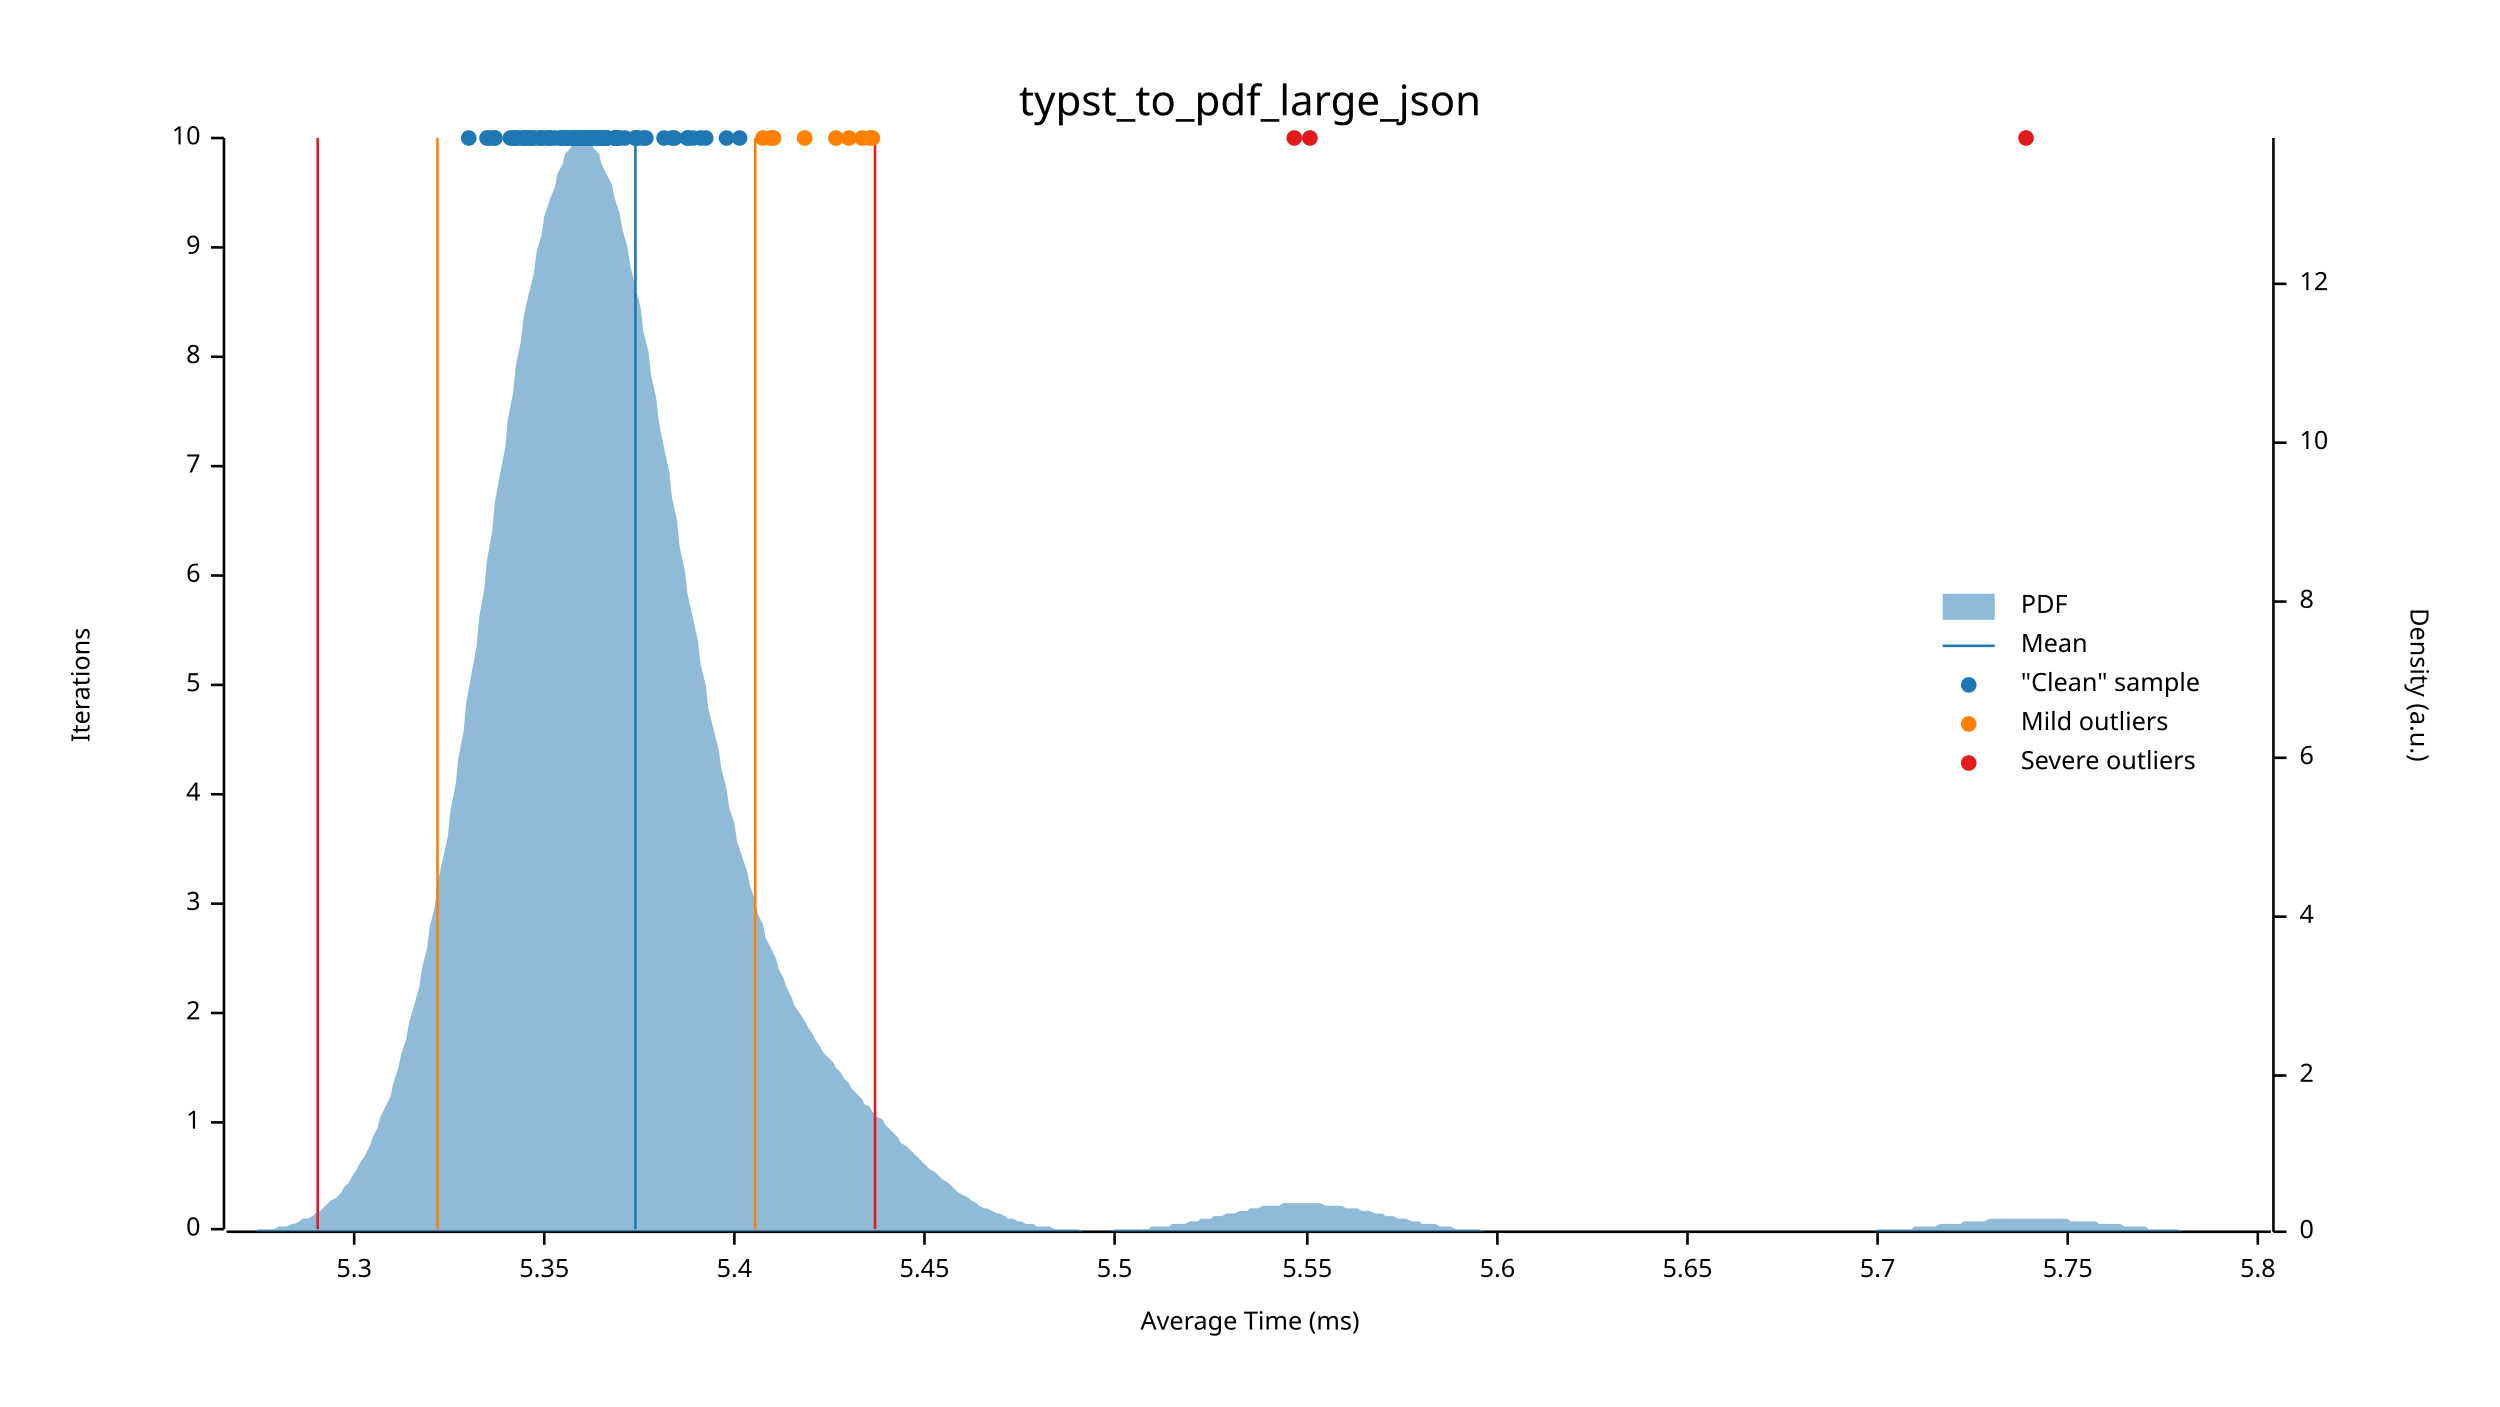
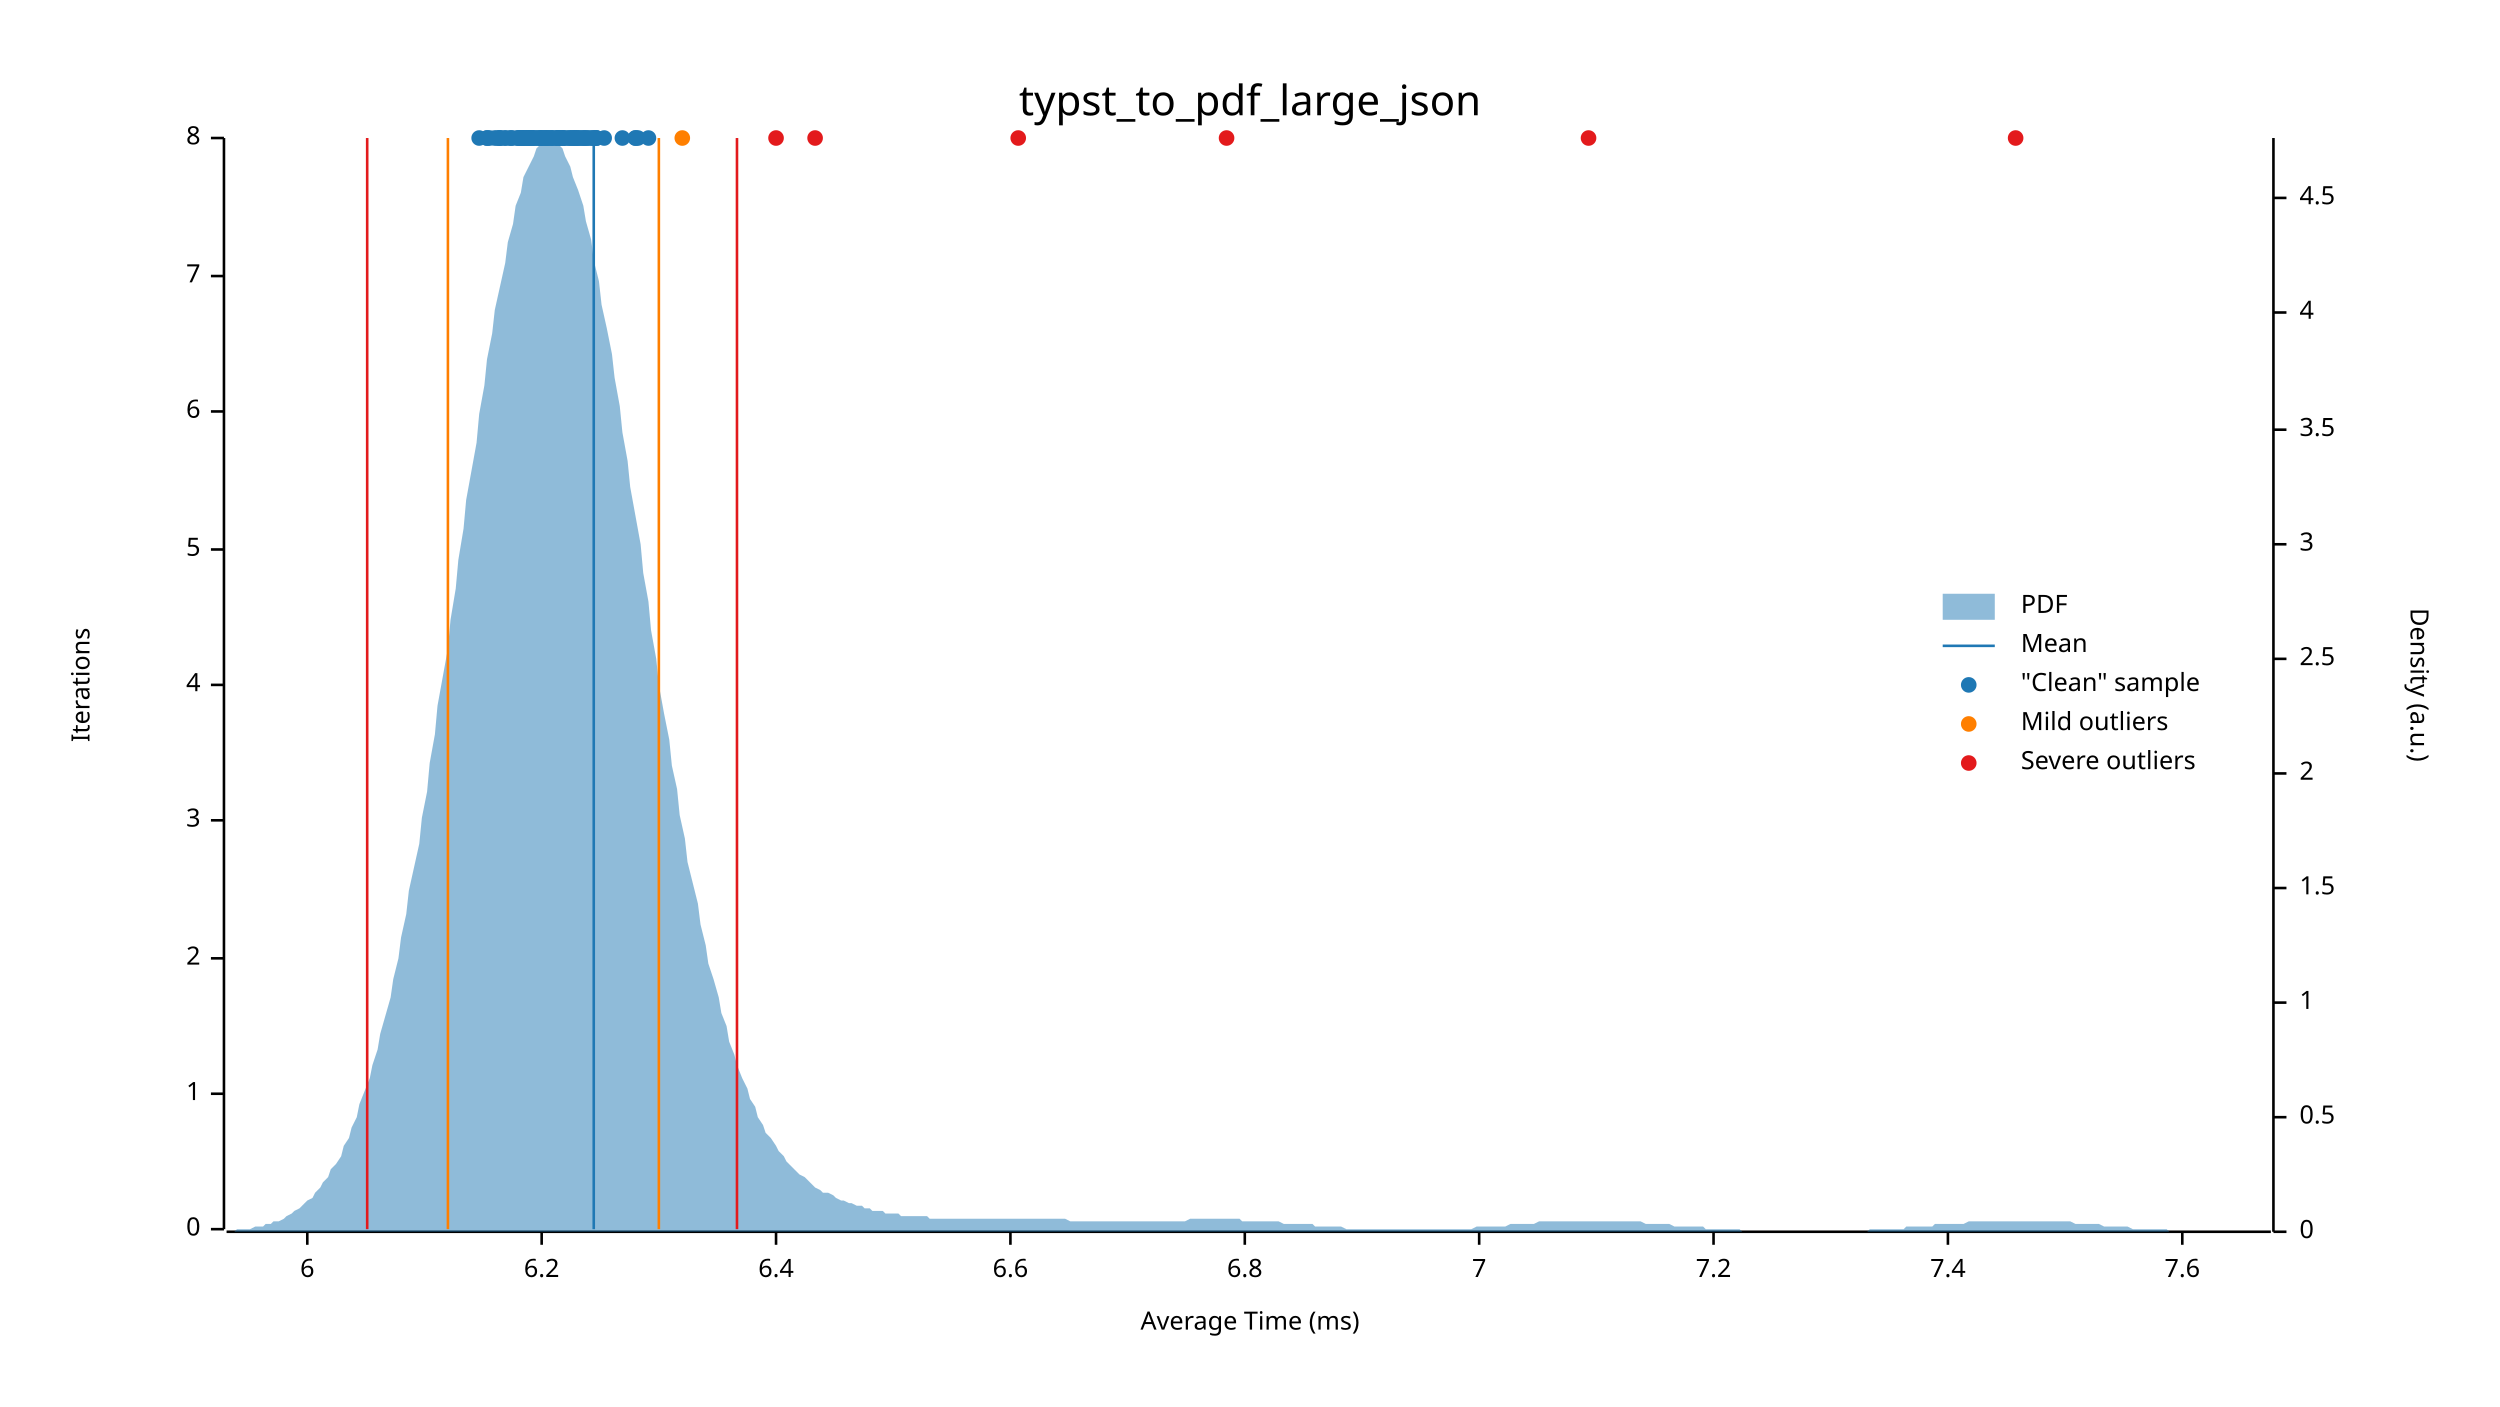
<svg xmlns="http://www.w3.org/2000/svg" width="960" height="540" viewBox="0 0 960 540">
  <text x="480" y="32" dy="0.76em" text-anchor="middle" font-family="sans-serif" font-size="16.129" opacity="1" fill="#000000">
typst_to_pdf_large_json
</text>
  <text x="27" y="263" dy="0.76em" text-anchor="middle" font-family="sans-serif" font-size="9.677" opacity="1" fill="#000000" transform="rotate(270, 27, 263)">
Iterations
</text>
  <text x="480" y="513" dy="-0.5ex" text-anchor="middle" font-family="sans-serif" font-size="9.677" opacity="1" fill="#000000">
Average Time (ms)
</text>
  <polyline fill="none" opacity="1" stroke="#000000" stroke-width="1" points="86,53 86,472 " />
  <text x="77" y="472" dy="0.5ex" text-anchor="end" font-family="sans-serif" font-size="9.677" opacity="1" fill="#000000">
0
</text>
  <polyline fill="none" opacity="1" stroke="#000000" stroke-width="1" points="81,472 86,472 " />
-   <text x="77" y="431" dy="0.5ex" text-anchor="end" font-family="sans-serif" font-size="9.677" opacity="1" fill="#000000">
+   <text x="77" y="420" dy="0.5ex" text-anchor="end" font-family="sans-serif" font-size="9.677" opacity="1" fill="#000000">
1
</text>
-   <polyline fill="none" opacity="1" stroke="#000000" stroke-width="1" points="81,431 86,431 " />
-   <text x="77" y="389" dy="0.5ex" text-anchor="end" font-family="sans-serif" font-size="9.677" opacity="1" fill="#000000">
+   <polyline fill="none" opacity="1" stroke="#000000" stroke-width="1" points="81,420 86,420 " />
+   <text x="77" y="368" dy="0.5ex" text-anchor="end" font-family="sans-serif" font-size="9.677" opacity="1" fill="#000000">
2
</text>
-   <polyline fill="none" opacity="1" stroke="#000000" stroke-width="1" points="81,389 86,389 " />
-   <text x="77" y="347" dy="0.5ex" text-anchor="end" font-family="sans-serif" font-size="9.677" opacity="1" fill="#000000">
+   <polyline fill="none" opacity="1" stroke="#000000" stroke-width="1" points="81,368 86,368 " />
+   <text x="77" y="315" dy="0.5ex" text-anchor="end" font-family="sans-serif" font-size="9.677" opacity="1" fill="#000000">
3
</text>
-   <polyline fill="none" opacity="1" stroke="#000000" stroke-width="1" points="81,347 86,347 " />
-   <text x="77" y="305" dy="0.5ex" text-anchor="end" font-family="sans-serif" font-size="9.677" opacity="1" fill="#000000">
+   <polyline fill="none" opacity="1" stroke="#000000" stroke-width="1" points="81,315 86,315 " />
+   <text x="77" y="263" dy="0.5ex" text-anchor="end" font-family="sans-serif" font-size="9.677" opacity="1" fill="#000000">
4
</text>
-   <polyline fill="none" opacity="1" stroke="#000000" stroke-width="1" points="81,305 86,305 " />
-   <text x="77" y="263" dy="0.5ex" text-anchor="end" font-family="sans-serif" font-size="9.677" opacity="1" fill="#000000">
+   <polyline fill="none" opacity="1" stroke="#000000" stroke-width="1" points="81,263 86,263 " />
+   <text x="77" y="211" dy="0.5ex" text-anchor="end" font-family="sans-serif" font-size="9.677" opacity="1" fill="#000000">
5
</text>
-   <polyline fill="none" opacity="1" stroke="#000000" stroke-width="1" points="81,263 86,263 " />
-   <text x="77" y="221" dy="0.5ex" text-anchor="end" font-family="sans-serif" font-size="9.677" opacity="1" fill="#000000">
+   <polyline fill="none" opacity="1" stroke="#000000" stroke-width="1" points="81,211 86,211 " />
+   <text x="77" y="158" dy="0.5ex" text-anchor="end" font-family="sans-serif" font-size="9.677" opacity="1" fill="#000000">
6
</text>
-   <polyline fill="none" opacity="1" stroke="#000000" stroke-width="1" points="81,221 86,221 " />
-   <text x="77" y="179" dy="0.5ex" text-anchor="end" font-family="sans-serif" font-size="9.677" opacity="1" fill="#000000">
+   <polyline fill="none" opacity="1" stroke="#000000" stroke-width="1" points="81,158 86,158 " />
+   <text x="77" y="106" dy="0.5ex" text-anchor="end" font-family="sans-serif" font-size="9.677" opacity="1" fill="#000000">
7
</text>
-   <polyline fill="none" opacity="1" stroke="#000000" stroke-width="1" points="81,179 86,179 " />
-   <text x="77" y="137" dy="0.5ex" text-anchor="end" font-family="sans-serif" font-size="9.677" opacity="1" fill="#000000">
+   <polyline fill="none" opacity="1" stroke="#000000" stroke-width="1" points="81,106 86,106 " />
+   <text x="77" y="53" dy="0.5ex" text-anchor="end" font-family="sans-serif" font-size="9.677" opacity="1" fill="#000000">
8
- </text>
-   <polyline fill="none" opacity="1" stroke="#000000" stroke-width="1" points="81,137 86,137 " />
-   <text x="77" y="95" dy="0.5ex" text-anchor="end" font-family="sans-serif" font-size="9.677" opacity="1" fill="#000000">
- 9
- </text>
-   <polyline fill="none" opacity="1" stroke="#000000" stroke-width="1" points="81,95 86,95 " />
-   <text x="77" y="53" dy="0.5ex" text-anchor="end" font-family="sans-serif" font-size="9.677" opacity="1" fill="#000000">
- 10
</text>
  <polyline fill="none" opacity="1" stroke="#000000" stroke-width="1" points="81,53 86,53 " />
  <polyline fill="none" opacity="1" stroke="#000000" stroke-width="1" points="87,473 872,473 " />
-   <text x="136" y="483" dy="0.76em" text-anchor="middle" font-family="sans-serif" font-size="9.677" opacity="1" fill="#000000">
- 5.3
- </text>
-   <polyline fill="none" opacity="1" stroke="#000000" stroke-width="1" points="136,473 136,478 " />
-   <text x="209" y="483" dy="0.76em" text-anchor="middle" font-family="sans-serif" font-size="9.677" opacity="1" fill="#000000">
- 5.35
- </text>
-   <polyline fill="none" opacity="1" stroke="#000000" stroke-width="1" points="209,473 209,478 " />
-   <text x="282" y="483" dy="0.76em" text-anchor="middle" font-family="sans-serif" font-size="9.677" opacity="1" fill="#000000">
- 5.4
- </text>
-   <polyline fill="none" opacity="1" stroke="#000000" stroke-width="1" points="282,473 282,478 " />
-   <text x="355" y="483" dy="0.76em" text-anchor="middle" font-family="sans-serif" font-size="9.677" opacity="1" fill="#000000">
- 5.45
- </text>
-   <polyline fill="none" opacity="1" stroke="#000000" stroke-width="1" points="355,473 355,478 " />
-   <text x="428" y="483" dy="0.76em" text-anchor="middle" font-family="sans-serif" font-size="9.677" opacity="1" fill="#000000">
- 5.5
- </text>
-   <polyline fill="none" opacity="1" stroke="#000000" stroke-width="1" points="428,473 428,478 " />
-   <text x="502" y="483" dy="0.76em" text-anchor="middle" font-family="sans-serif" font-size="9.677" opacity="1" fill="#000000">
- 5.55
- </text>
-   <polyline fill="none" opacity="1" stroke="#000000" stroke-width="1" points="502,473 502,478 " />
-   <text x="575" y="483" dy="0.76em" text-anchor="middle" font-family="sans-serif" font-size="9.677" opacity="1" fill="#000000">
- 5.6
- </text>
-   <polyline fill="none" opacity="1" stroke="#000000" stroke-width="1" points="575,473 575,478 " />
-   <text x="648" y="483" dy="0.76em" text-anchor="middle" font-family="sans-serif" font-size="9.677" opacity="1" fill="#000000">
- 5.65
- </text>
-   <polyline fill="none" opacity="1" stroke="#000000" stroke-width="1" points="648,473 648,478 " />
-   <text x="721" y="483" dy="0.76em" text-anchor="middle" font-family="sans-serif" font-size="9.677" opacity="1" fill="#000000">
- 5.7
- </text>
-   <polyline fill="none" opacity="1" stroke="#000000" stroke-width="1" points="721,473 721,478 " />
-   <text x="794" y="483" dy="0.76em" text-anchor="middle" font-family="sans-serif" font-size="9.677" opacity="1" fill="#000000">
- 5.75
- </text>
-   <polyline fill="none" opacity="1" stroke="#000000" stroke-width="1" points="794,473 794,478 " />
-   <text x="867" y="483" dy="0.76em" text-anchor="middle" font-family="sans-serif" font-size="9.677" opacity="1" fill="#000000">
- 5.8
- </text>
-   <polyline fill="none" opacity="1" stroke="#000000" stroke-width="1" points="867,473 867,478 " />
+   <text x="118" y="483" dy="0.76em" text-anchor="middle" font-family="sans-serif" font-size="9.677" opacity="1" fill="#000000">
+ 6
+ </text>
+   <polyline fill="none" opacity="1" stroke="#000000" stroke-width="1" points="118,473 118,478 " />
+   <text x="208" y="483" dy="0.76em" text-anchor="middle" font-family="sans-serif" font-size="9.677" opacity="1" fill="#000000">
+ 6.2
+ </text>
+   <polyline fill="none" opacity="1" stroke="#000000" stroke-width="1" points="208,473 208,478 " />
+   <text x="298" y="483" dy="0.76em" text-anchor="middle" font-family="sans-serif" font-size="9.677" opacity="1" fill="#000000">
+ 6.4
+ </text>
+   <polyline fill="none" opacity="1" stroke="#000000" stroke-width="1" points="298,473 298,478 " />
+   <text x="388" y="483" dy="0.76em" text-anchor="middle" font-family="sans-serif" font-size="9.677" opacity="1" fill="#000000">
+ 6.6
+ </text>
+   <polyline fill="none" opacity="1" stroke="#000000" stroke-width="1" points="388,473 388,478 " />
+   <text x="478" y="483" dy="0.76em" text-anchor="middle" font-family="sans-serif" font-size="9.677" opacity="1" fill="#000000">
+ 6.8
+ </text>
+   <polyline fill="none" opacity="1" stroke="#000000" stroke-width="1" points="478,473 478,478 " />
+   <text x="568" y="483" dy="0.76em" text-anchor="middle" font-family="sans-serif" font-size="9.677" opacity="1" fill="#000000">
+ 7
+ </text>
+   <polyline fill="none" opacity="1" stroke="#000000" stroke-width="1" points="568,473 568,478 " />
+   <text x="658" y="483" dy="0.76em" text-anchor="middle" font-family="sans-serif" font-size="9.677" opacity="1" fill="#000000">
+ 7.2
+ </text>
+   <polyline fill="none" opacity="1" stroke="#000000" stroke-width="1" points="658,473 658,478 " />
+   <text x="748" y="483" dy="0.76em" text-anchor="middle" font-family="sans-serif" font-size="9.677" opacity="1" fill="#000000">
+ 7.4
+ </text>
+   <polyline fill="none" opacity="1" stroke="#000000" stroke-width="1" points="748,473 748,478 " />
+   <text x="838" y="483" dy="0.76em" text-anchor="middle" font-family="sans-serif" font-size="9.677" opacity="1" fill="#000000">
+ 7.6
+ </text>
+   <polyline fill="none" opacity="1" stroke="#000000" stroke-width="1" points="838,473 838,478 " />
  <text x="933" y="263" dy="0.76em" text-anchor="middle" font-family="sans-serif" font-size="9.677" opacity="1" fill="#000000" transform="rotate(90, 933, 263)">
Density (a.u.)
</text>
  <polyline fill="none" opacity="1" stroke="#000000" stroke-width="1" points="873,53 873,473 " />
  <text x="883" y="473" dy="0.5ex" text-anchor="start" font-family="sans-serif" font-size="9.677" opacity="1" fill="#000000">
0
</text>
  <polyline fill="none" opacity="1" stroke="#000000" stroke-width="1" points="873,473 878,473 " />
-   <text x="883" y="413" dy="0.5ex" text-anchor="start" font-family="sans-serif" font-size="9.677" opacity="1" fill="#000000">
+   <text x="883" y="429" dy="0.5ex" text-anchor="start" font-family="sans-serif" font-size="9.677" opacity="1" fill="#000000">
+ 0.5
+ </text>
+   <polyline fill="none" opacity="1" stroke="#000000" stroke-width="1" points="873,429 878,429 " />
+   <text x="883" y="385" dy="0.5ex" text-anchor="start" font-family="sans-serif" font-size="9.677" opacity="1" fill="#000000">
+ 1
+ </text>
+   <polyline fill="none" opacity="1" stroke="#000000" stroke-width="1" points="873,385 878,385 " />
+   <text x="883" y="341" dy="0.5ex" text-anchor="start" font-family="sans-serif" font-size="9.677" opacity="1" fill="#000000">
+ 1.5
+ </text>
+   <polyline fill="none" opacity="1" stroke="#000000" stroke-width="1" points="873,341 878,341 " />
+   <text x="883" y="297" dy="0.5ex" text-anchor="start" font-family="sans-serif" font-size="9.677" opacity="1" fill="#000000">
2
</text>
-   <polyline fill="none" opacity="1" stroke="#000000" stroke-width="1" points="873,413 878,413 " />
-   <text x="883" y="352" dy="0.5ex" text-anchor="start" font-family="sans-serif" font-size="9.677" opacity="1" fill="#000000">
+   <polyline fill="none" opacity="1" stroke="#000000" stroke-width="1" points="873,297 878,297 " />
+   <text x="883" y="253" dy="0.5ex" text-anchor="start" font-family="sans-serif" font-size="9.677" opacity="1" fill="#000000">
+ 2.5
+ </text>
+   <polyline fill="none" opacity="1" stroke="#000000" stroke-width="1" points="873,253 878,253 " />
+   <text x="883" y="209" dy="0.5ex" text-anchor="start" font-family="sans-serif" font-size="9.677" opacity="1" fill="#000000">
+ 3
+ </text>
+   <polyline fill="none" opacity="1" stroke="#000000" stroke-width="1" points="873,209 878,209 " />
+   <text x="883" y="165" dy="0.5ex" text-anchor="start" font-family="sans-serif" font-size="9.677" opacity="1" fill="#000000">
+ 3.5
+ </text>
+   <polyline fill="none" opacity="1" stroke="#000000" stroke-width="1" points="873,165 878,165 " />
+   <text x="883" y="120" dy="0.5ex" text-anchor="start" font-family="sans-serif" font-size="9.677" opacity="1" fill="#000000">
4
</text>
-   <polyline fill="none" opacity="1" stroke="#000000" stroke-width="1" points="873,352 878,352 " />
-   <text x="883" y="291" dy="0.5ex" text-anchor="start" font-family="sans-serif" font-size="9.677" opacity="1" fill="#000000">
- 6
- </text>
-   <polyline fill="none" opacity="1" stroke="#000000" stroke-width="1" points="873,291 878,291 " />
-   <text x="883" y="231" dy="0.5ex" text-anchor="start" font-family="sans-serif" font-size="9.677" opacity="1" fill="#000000">
- 8
- </text>
-   <polyline fill="none" opacity="1" stroke="#000000" stroke-width="1" points="873,231 878,231 " />
-   <text x="883" y="170" dy="0.5ex" text-anchor="start" font-family="sans-serif" font-size="9.677" opacity="1" fill="#000000">
- 10
- </text>
-   <polyline fill="none" opacity="1" stroke="#000000" stroke-width="1" points="873,170 878,170 " />
-   <text x="883" y="109" dy="0.5ex" text-anchor="start" font-family="sans-serif" font-size="9.677" opacity="1" fill="#000000">
- 12
- </text>
-   <polyline fill="none" opacity="1" stroke="#000000" stroke-width="1" points="873,109 878,109 " />
-   <polygon opacity="0.5" fill="#1F78B4" points="87,473 88,473 90,473 91,473 93,473 94,473 96,473 98,473 99,472 101,472 102,472 104,472 105,472 107,471 109,471 110,471 112,470 113,470 115,469 116,468 118,468 120,467 121,466 123,465 124,464 126,462 127,461 129,460 131,458 132,456 134,454 135,452 137,449 138,447 140,444 142,440 143,437 145,433 146,429 148,425 150,421 151,416 153,410 154,405 156,399 157,393 159,386 161,379 162,372 164,364 165,356 167,348 168,339 170,330 172,321 173,311 175,301 176,291 178,281 179,270 181,259 183,248 184,237 186,226 187,215 189,204 190,193 192,182 194,172 195,161 197,151 198,141 200,131 201,122 203,113 205,105 206,97 208,90 209,83 211,77 213,72 214,67 216,63 217,59 219,57 220,55 222,54 224,53 225,54 227,55 228,57 230,59 231,63 233,67 235,71 236,76 238,82 239,88 241,95 242,102 244,110 246,118 247,127 249,135 250,144 252,153 253,162 255,172 257,181 258,191 260,200 261,210 263,219 264,228 266,237 268,246 269,255 271,263 272,272 274,280 276,288 277,295 279,303 280,310 282,316 283,323 285,329 287,335 288,340 290,346 291,351 293,355 294,360 296,364 298,368 299,372 301,376 302,379 304,383 305,386 307,389 309,392 310,394 312,397 313,399 315,402 316,404 318,406 320,408 321,410 323,412 324,414 326,416 327,418 329,420 331,422 332,424 334,425 335,427 337,429 339,430 340,432 342,434 343,435 345,437 346,439 348,440 350,442 351,443 353,445 354,446 356,448 357,449 359,450 361,452 362,453 364,454 365,455 367,457 368,458 370,459 372,460 373,461 375,462 376,463 378,464 379,464 381,465 383,466 384,466 386,467 387,468 389,468 391,469 392,469 394,470 395,470 397,470 398,471 400,471 402,471 403,471 405,472 406,472 408,472 409,472 411,472 413,472 414,472 416,473 417,473 419,473 420,473 422,473 424,473 425,473 427,473 428,472 430,472 431,472 433,472 435,472 436,472 438,472 439,472 441,472 442,471 444,471 446,471 447,471 449,471 450,470 452,470 454,470 455,470 457,469 458,469 460,469 461,468 463,468 465,468 466,467 468,467 469,467 471,466 472,466 474,466 476,465 477,465 479,465 480,464 482,464 483,464 485,463 487,463 488,463 490,463 491,463 493,462 494,462 496,462 498,462 499,462 501,462 502,462 504,462 505,462 507,462 509,463 510,463 512,463 513,463 515,463 517,464 518,464 520,464 521,464 523,465 524,465 526,465 528,466 529,466 531,466 532,467 534,467 535,467 537,468 539,468 540,468 542,469 543,469 545,469 546,470 548,470 550,470 551,470 553,471 554,471 556,471 557,471 559,472 561,472 562,472 564,472 565,472 567,472 568,472 570,473 572,473 573,473 575,473 576,473 578,473 580,473 581,473 583,473 584,473 586,473 587,473 589,473 591,473 592,473 594,473 595,473 597,473 598,473 600,473 602,473 603,473 605,473 606,473 608,473 609,473 611,473 613,473 614,473 616,473 617,473 619,473 620,473 622,473 624,473 625,473 627,473 628,473 630,473 632,473 633,473 635,473 636,473 638,473 639,473 641,473 643,473 644,473 646,473 647,473 649,473 650,473 652,473 654,473 655,473 657,473 658,473 660,473 661,473 663,473 665,473 666,473 668,473 669,473 671,473 672,473 674,473 676,473 677,473 679,473 680,473 682,473 683,473 685,473 687,473 688,473 690,473 691,473 693,473 695,473 696,473 698,473 699,473 701,473 702,473 704,473 706,473 707,473 709,473 710,473 712,473 713,473 715,473 717,473 718,473 720,473 721,472 723,472 724,472 726,472 728,472 729,472 731,472 732,472 734,472 735,471 737,471 739,471 740,471 742,471 743,471 745,470 746,470 748,470 750,470 751,470 753,470 754,469 756,469 758,469 759,469 761,469 762,469 764,468 765,468 767,468 769,468 770,468 772,468 773,468 775,468 776,468 778,468 780,468 781,468 783,468 784,468 786,468 787,468 789,468 791,468 792,468 794,468 795,469 797,469 798,469 800,469 802,469 803,469 805,469 806,470 808,470 809,470 811,470 813,470 814,470 816,471 817,471 819,471 821,471 822,471 824,471 825,472 827,472 828,472 830,472 832,472 833,472 835,472 836,472 838,473 839,473 841,473 843,473 844,473 846,473 847,473 849,473 850,473 852,473 854,473 855,473 857,473 858,473 860,473 861,473 863,473 865,473 866,473 868,473 869,473 871,473 873,473 873,473 87,473 " />
-   <polyline fill="none" opacity="1" stroke="#1F78B4" stroke-width="1" points="244,472 244,53 " />
-   <polyline fill="none" opacity="1" stroke="#FF7F00" stroke-width="1" points="168,472 168,53 " />
-   <polyline fill="none" opacity="1" stroke="#FF7F00" stroke-width="1" points="290,472 290,53 " />
-   <polyline fill="none" opacity="1" stroke="#E31A1C" stroke-width="1" points="122,472 122,53 " />
-   <polyline fill="none" opacity="1" stroke="#E31A1C" stroke-width="1" points="336,472 336,53 " />
-   <circle cx="213" cy="53" r="3" opacity="1" fill="#1F78B4" stroke="none" stroke-width="1" />
+   <polyline fill="none" opacity="1" stroke="#000000" stroke-width="1" points="873,120 878,120 " />
+   <text x="883" y="76" dy="0.5ex" text-anchor="start" font-family="sans-serif" font-size="9.677" opacity="1" fill="#000000">
+ 4.5
+ </text>
+   <polyline fill="none" opacity="1" stroke="#000000" stroke-width="1" points="873,76 878,76 " />
+   <polygon opacity="0.5" fill="#1F78B4" points="87,473 88,473 90,473 91,472 93,472 94,472 96,472 98,471 99,471 101,471 102,470 104,470 105,469 107,469 109,468 110,467 112,466 113,465 115,464 116,463 118,461 120,460 121,458 123,456 124,454 126,452 127,449 129,447 131,444 132,440 134,437 135,433 137,429 138,424 140,419 142,414 143,409 145,403 146,397 148,390 150,383 151,376 153,368 154,360 156,351 157,342 159,333 161,324 162,314 164,304 165,293 167,282 168,271 170,260 172,249 173,238 175,226 176,215 178,203 179,192 181,181 183,170 184,159 186,148 187,138 189,128 190,119 192,110 194,101 195,93 197,86 198,79 200,74 201,68 203,64 205,60 206,57 208,55 209,54 211,53 213,54 214,55 216,57 217,60 219,64 220,68 222,73 224,79 225,85 227,92 228,100 230,108 231,117 233,126 235,136 236,145 238,156 239,166 241,177 242,187 244,198 246,209 247,220 249,231 250,242 252,253 253,263 255,274 257,284 258,294 260,303 261,313 263,322 264,331 266,339 268,347 269,355 271,363 272,370 274,376 276,383 277,389 279,394 280,400 282,405 283,409 285,414 287,418 288,422 290,425 291,429 293,432 294,435 296,437 298,440 299,442 301,444 302,446 304,448 305,449 307,451 309,452 310,453 312,455 313,456 315,457 316,458 318,458 320,459 321,460 323,461 324,461 326,462 327,462 329,463 331,463 332,464 334,464 335,465 337,465 339,465 340,466 342,466 343,466 345,466 346,467 348,467 350,467 351,467 353,467 354,467 356,467 357,468 359,468 361,468 362,468 364,468 365,468 367,468 368,468 370,468 372,468 373,468 375,468 376,468 378,468 379,468 381,468 383,468 384,468 386,468 387,468 389,468 391,468 392,468 394,468 395,468 397,468 398,468 400,468 402,468 403,468 405,468 406,468 408,468 409,468 411,469 413,469 414,469 416,469 417,469 419,469 420,469 422,469 424,469 425,469 427,469 428,469 430,469 431,469 433,469 435,469 436,469 438,469 439,469 441,469 442,469 444,469 446,469 447,469 449,469 450,469 452,469 454,469 455,469 457,468 458,468 460,468 461,468 463,468 465,468 466,468 468,468 469,468 471,468 472,468 474,468 476,468 477,469 479,469 480,469 482,469 483,469 485,469 487,469 488,469 490,469 491,469 493,470 494,470 496,470 498,470 499,470 501,470 502,470 504,470 505,471 507,471 509,471 510,471 512,471 513,471 515,471 517,472 518,472 520,472 521,472 523,472 524,472 526,472 528,472 529,472 531,472 532,472 534,472 535,472 537,472 539,472 540,472 542,472 543,472 545,472 546,472 548,472 550,472 551,472 553,472 554,472 556,472 557,472 559,472 561,472 562,472 564,472 565,472 567,471 568,471 570,471 572,471 573,471 575,471 576,471 578,471 580,470 581,470 583,470 584,470 586,470 587,470 589,470 591,469 592,469 594,469 595,469 597,469 598,469 600,469 602,469 603,469 605,469 606,469 608,469 609,469 611,469 613,469 614,469 616,469 617,469 619,469 620,469 622,469 624,469 625,469 627,469 628,469 630,469 632,470 633,470 635,470 636,470 638,470 639,470 641,470 643,471 644,471 646,471 647,471 649,471 650,471 652,471 654,471 655,472 657,472 658,472 660,472 661,472 663,472 665,472 666,472 668,472 669,473 671,473 672,473 674,473 676,473 677,473 679,473 680,473 682,473 683,473 685,473 687,473 688,473 690,473 691,473 693,473 695,473 696,473 698,473 699,473 701,473 702,473 704,473 706,473 707,473 709,473 710,473 712,473 713,473 715,473 717,473 718,472 720,472 721,472 723,472 724,472 726,472 728,472 729,472 731,472 732,471 734,471 735,471 737,471 739,471 740,471 742,471 743,470 745,470 746,470 748,470 750,470 751,470 753,470 754,470 756,469 758,469 759,469 761,469 762,469 764,469 765,469 767,469 769,469 770,469 772,469 773,469 775,469 776,469 778,469 780,469 781,469 783,469 784,469 786,469 787,469 789,469 791,469 792,469 794,469 795,469 797,470 798,470 800,470 802,470 803,470 805,470 806,470 808,471 809,471 811,471 813,471 814,471 816,471 817,471 819,472 821,472 822,472 824,472 825,472 827,472 828,472 830,472 832,472 833,473 835,473 836,473 838,473 839,473 841,473 843,473 844,473 846,473 847,473 849,473 850,473 852,473 854,473 855,473 857,473 858,473 860,473 861,473 863,473 865,473 866,473 868,473 869,473 871,473 873,473 873,473 87,473 " />
+   <polyline fill="none" opacity="1" stroke="#1F78B4" stroke-width="1" points="228,472 228,53 " />
+   <polyline fill="none" opacity="1" stroke="#FF7F00" stroke-width="1" points="172,472 172,53 " />
+   <polyline fill="none" opacity="1" stroke="#FF7F00" stroke-width="1" points="253,472 253,53 " />
+   <polyline fill="none" opacity="1" stroke="#E31A1C" stroke-width="1" points="141,472 141,53 " />
+   <polyline fill="none" opacity="1" stroke="#E31A1C" stroke-width="1" points="283,472 283,53 " />
+   <circle cx="190" cy="53" r="3" opacity="1" fill="#1F78B4" stroke="none" stroke-width="1" />
+   <circle cx="196" cy="53" r="3" opacity="1" fill="#1F78B4" stroke="none" stroke-width="1" />
+   <circle cx="191" cy="53" r="3" opacity="1" fill="#1F78B4" stroke="none" stroke-width="1" />
+   <circle cx="211" cy="53" r="3" opacity="1" fill="#1F78B4" stroke="none" stroke-width="1" />
+   <circle cx="194" cy="53" r="3" opacity="1" fill="#1F78B4" stroke="none" stroke-width="1" />
+   <circle cx="204" cy="53" r="3" opacity="1" fill="#1F78B4" stroke="none" stroke-width="1" />
+   <circle cx="200" cy="53" r="3" opacity="1" fill="#1F78B4" stroke="none" stroke-width="1" />
+   <circle cx="196" cy="53" r="3" opacity="1" fill="#1F78B4" stroke="none" stroke-width="1" />
+   <circle cx="212" cy="53" r="3" opacity="1" fill="#1F78B4" stroke="none" stroke-width="1" />
+   <circle cx="203" cy="53" r="3" opacity="1" fill="#1F78B4" stroke="none" stroke-width="1" />
+   <circle cx="214" cy="53" r="3" opacity="1" fill="#1F78B4" stroke="none" stroke-width="1" />
+   <circle cx="188" cy="53" r="3" opacity="1" fill="#1F78B4" stroke="none" stroke-width="1" />
+   <circle cx="221" cy="53" r="3" opacity="1" fill="#1F78B4" stroke="none" stroke-width="1" />
+   <circle cx="199" cy="53" r="3" opacity="1" fill="#1F78B4" stroke="none" stroke-width="1" />
+   <circle cx="202" cy="53" r="3" opacity="1" fill="#1F78B4" stroke="none" stroke-width="1" />
+   <circle cx="215" cy="53" r="3" opacity="1" fill="#1F78B4" stroke="none" stroke-width="1" />
+   <circle cx="249" cy="53" r="3" opacity="1" fill="#1F78B4" stroke="none" stroke-width="1" />
+   <circle cx="244" cy="53" r="3" opacity="1" fill="#1F78B4" stroke="none" stroke-width="1" />
+   <circle cx="217" cy="53" r="3" opacity="1" fill="#1F78B4" stroke="none" stroke-width="1" />
+   <circle cx="216" cy="53" r="3" opacity="1" fill="#1F78B4" stroke="none" stroke-width="1" />
+   <circle cx="229" cy="53" r="3" opacity="1" fill="#1F78B4" stroke="none" stroke-width="1" />
+   <circle cx="245" cy="53" r="3" opacity="1" fill="#1F78B4" stroke="none" stroke-width="1" />
+   <circle cx="239" cy="53" r="3" opacity="1" fill="#1F78B4" stroke="none" stroke-width="1" />
+   <circle cx="205" cy="53" r="3" opacity="1" fill="#1F78B4" stroke="none" stroke-width="1" />
+   <circle cx="216" cy="53" r="3" opacity="1" fill="#1F78B4" stroke="none" stroke-width="1" />
+   <circle cx="208" cy="53" r="3" opacity="1" fill="#1F78B4" stroke="none" stroke-width="1" />
+   <circle cx="215" cy="53" r="3" opacity="1" fill="#1F78B4" stroke="none" stroke-width="1" />
+   <circle cx="210" cy="53" r="3" opacity="1" fill="#1F78B4" stroke="none" stroke-width="1" />
+   <circle cx="229" cy="53" r="3" opacity="1" fill="#1F78B4" stroke="none" stroke-width="1" />
+   <circle cx="201" cy="53" r="3" opacity="1" fill="#1F78B4" stroke="none" stroke-width="1" />
+   <circle cx="200" cy="53" r="3" opacity="1" fill="#1F78B4" stroke="none" stroke-width="1" />
+   <circle cx="221" cy="53" r="3" opacity="1" fill="#1F78B4" stroke="none" stroke-width="1" />
+   <circle cx="225" cy="53" r="3" opacity="1" fill="#1F78B4" stroke="none" stroke-width="1" />
+   <circle cx="221" cy="53" r="3" opacity="1" fill="#1F78B4" stroke="none" stroke-width="1" />
+   <circle cx="219" cy="53" r="3" opacity="1" fill="#1F78B4" stroke="none" stroke-width="1" />
+   <circle cx="210" cy="53" r="3" opacity="1" fill="#1F78B4" stroke="none" stroke-width="1" />
+   <circle cx="222" cy="53" r="3" opacity="1" fill="#1F78B4" stroke="none" stroke-width="1" />
+   <circle cx="215" cy="53" r="3" opacity="1" fill="#1F78B4" stroke="none" stroke-width="1" />
+   <circle cx="227" cy="53" r="3" opacity="1" fill="#1F78B4" stroke="none" stroke-width="1" />
+   <circle cx="228" cy="53" r="3" opacity="1" fill="#1F78B4" stroke="none" stroke-width="1" />
+   <circle cx="207" cy="53" r="3" opacity="1" fill="#1F78B4" stroke="none" stroke-width="1" />
  <circle cx="226" cy="53" r="3" opacity="1" fill="#1F78B4" stroke="none" stroke-width="1" />
  <circle cx="219" cy="53" r="3" opacity="1" fill="#1F78B4" stroke="none" stroke-width="1" />
+   <circle cx="222" cy="53" r="3" opacity="1" fill="#1F78B4" stroke="none" stroke-width="1" />
  <circle cx="220" cy="53" r="3" opacity="1" fill="#1F78B4" stroke="none" stroke-width="1" />
+   <circle cx="244" cy="53" r="3" opacity="1" fill="#1F78B4" stroke="none" stroke-width="1" />
+   <circle cx="210" cy="53" r="3" opacity="1" fill="#1F78B4" stroke="none" stroke-width="1" />
+   <circle cx="229" cy="53" r="3" opacity="1" fill="#1F78B4" stroke="none" stroke-width="1" />
+   <circle cx="214" cy="53" r="3" opacity="1" fill="#1F78B4" stroke="none" stroke-width="1" />
+   <circle cx="216" cy="53" r="3" opacity="1" fill="#1F78B4" stroke="none" stroke-width="1" />
+   <circle cx="203" cy="53" r="3" opacity="1" fill="#1F78B4" stroke="none" stroke-width="1" />
+   <circle cx="224" cy="53" r="3" opacity="1" fill="#1F78B4" stroke="none" stroke-width="1" />
+   <circle cx="214" cy="53" r="3" opacity="1" fill="#1F78B4" stroke="none" stroke-width="1" />
+   <circle cx="220" cy="53" r="3" opacity="1" fill="#1F78B4" stroke="none" stroke-width="1" />
+   <circle cx="228" cy="53" r="3" opacity="1" fill="#1F78B4" stroke="none" stroke-width="1" />
+   <circle cx="225" cy="53" r="3" opacity="1" fill="#1F78B4" stroke="none" stroke-width="1" />
+   <circle cx="212" cy="53" r="3" opacity="1" fill="#1F78B4" stroke="none" stroke-width="1" />
+   <circle cx="201" cy="53" r="3" opacity="1" fill="#1F78B4" stroke="none" stroke-width="1" />
+   <circle cx="207" cy="53" r="3" opacity="1" fill="#1F78B4" stroke="none" stroke-width="1" />
+   <circle cx="187" cy="53" r="3" opacity="1" fill="#1F78B4" stroke="none" stroke-width="1" />
+   <circle cx="192" cy="53" r="3" opacity="1" fill="#1F78B4" stroke="none" stroke-width="1" />
+   <circle cx="197" cy="53" r="3" opacity="1" fill="#1F78B4" stroke="none" stroke-width="1" />
+   <circle cx="192" cy="53" r="3" opacity="1" fill="#1F78B4" stroke="none" stroke-width="1" />
+   <circle cx="199" cy="53" r="3" opacity="1" fill="#1F78B4" stroke="none" stroke-width="1" />
+   <circle cx="187" cy="53" r="3" opacity="1" fill="#1F78B4" stroke="none" stroke-width="1" />
+   <circle cx="209" cy="53" r="3" opacity="1" fill="#1F78B4" stroke="none" stroke-width="1" />
+   <circle cx="194" cy="53" r="3" opacity="1" fill="#1F78B4" stroke="none" stroke-width="1" />
+   <circle cx="184" cy="53" r="3" opacity="1" fill="#1F78B4" stroke="none" stroke-width="1" />
+   <circle cx="205" cy="53" r="3" opacity="1" fill="#1F78B4" stroke="none" stroke-width="1" />
+   <circle cx="192" cy="53" r="3" opacity="1" fill="#1F78B4" stroke="none" stroke-width="1" />
+   <circle cx="224" cy="53" r="3" opacity="1" fill="#1F78B4" stroke="none" stroke-width="1" />
+   <circle cx="204" cy="53" r="3" opacity="1" fill="#1F78B4" stroke="none" stroke-width="1" />
+   <circle cx="200" cy="53" r="3" opacity="1" fill="#1F78B4" stroke="none" stroke-width="1" />
+   <circle cx="204" cy="53" r="3" opacity="1" fill="#1F78B4" stroke="none" stroke-width="1" />
+   <circle cx="203" cy="53" r="3" opacity="1" fill="#1F78B4" stroke="none" stroke-width="1" />
+   <circle cx="216" cy="53" r="3" opacity="1" fill="#1F78B4" stroke="none" stroke-width="1" />
+   <circle cx="204" cy="53" r="3" opacity="1" fill="#1F78B4" stroke="none" stroke-width="1" />
+   <circle cx="208" cy="53" r="3" opacity="1" fill="#1F78B4" stroke="none" stroke-width="1" />
+   <circle cx="208" cy="53" r="3" opacity="1" fill="#1F78B4" stroke="none" stroke-width="1" />
+   <circle cx="201" cy="53" r="3" opacity="1" fill="#1F78B4" stroke="none" stroke-width="1" />
+   <circle cx="214" cy="53" r="3" opacity="1" fill="#1F78B4" stroke="none" stroke-width="1" />
+   <circle cx="200" cy="53" r="3" opacity="1" fill="#1F78B4" stroke="none" stroke-width="1" />
+   <circle cx="212" cy="53" r="3" opacity="1" fill="#1F78B4" stroke="none" stroke-width="1" />
+   <circle cx="203" cy="53" r="3" opacity="1" fill="#1F78B4" stroke="none" stroke-width="1" />
+   <circle cx="199" cy="53" r="3" opacity="1" fill="#1F78B4" stroke="none" stroke-width="1" />
+   <circle cx="223" cy="53" r="3" opacity="1" fill="#1F78B4" stroke="none" stroke-width="1" />
+   <circle cx="202" cy="53" r="3" opacity="1" fill="#1F78B4" stroke="none" stroke-width="1" />
+   <circle cx="210" cy="53" r="3" opacity="1" fill="#1F78B4" stroke="none" stroke-width="1" />
+   <circle cx="206" cy="53" r="3" opacity="1" fill="#1F78B4" stroke="none" stroke-width="1" />
+   <circle cx="208" cy="53" r="3" opacity="1" fill="#1F78B4" stroke="none" stroke-width="1" />
  <circle cx="232" cy="53" r="3" opacity="1" fill="#1F78B4" stroke="none" stroke-width="1" />
-   <circle cx="217" cy="53" r="3" opacity="1" fill="#1F78B4" stroke="none" stroke-width="1" />
-   <circle cx="199" cy="53" r="3" opacity="1" fill="#1F78B4" stroke="none" stroke-width="1" />
-   <circle cx="216" cy="53" r="3" opacity="1" fill="#1F78B4" stroke="none" stroke-width="1" />
-   <circle cx="198" cy="53" r="3" opacity="1" fill="#1F78B4" stroke="none" stroke-width="1" />
-   <circle cx="221" cy="53" r="3" opacity="1" fill="#1F78B4" stroke="none" stroke-width="1" />
-   <circle cx="202" cy="53" r="3" opacity="1" fill="#1F78B4" stroke="none" stroke-width="1" />
-   <circle cx="215" cy="53" r="3" opacity="1" fill="#1F78B4" stroke="none" stroke-width="1" />
-   <circle cx="226" cy="53" r="3" opacity="1" fill="#1F78B4" stroke="none" stroke-width="1" />
-   <circle cx="217" cy="53" r="3" opacity="1" fill="#1F78B4" stroke="none" stroke-width="1" />
-   <circle cx="208" cy="53" r="3" opacity="1" fill="#1F78B4" stroke="none" stroke-width="1" />
-   <circle cx="258" cy="53" r="3" opacity="1" fill="#1F78B4" stroke="none" stroke-width="1" />
-   <circle cx="227" cy="53" r="3" opacity="1" fill="#1F78B4" stroke="none" stroke-width="1" />
-   <circle cx="201" cy="53" r="3" opacity="1" fill="#1F78B4" stroke="none" stroke-width="1" />
-   <circle cx="233" cy="53" r="3" opacity="1" fill="#1F78B4" stroke="none" stroke-width="1" />
-   <circle cx="180" cy="53" r="3" opacity="1" fill="#1F78B4" stroke="none" stroke-width="1" />
-   <circle cx="216" cy="53" r="3" opacity="1" fill="#1F78B4" stroke="none" stroke-width="1" />
-   <circle cx="220" cy="53" r="3" opacity="1" fill="#1F78B4" stroke="none" stroke-width="1" />
-   <circle cx="188" cy="53" r="3" opacity="1" fill="#1F78B4" stroke="none" stroke-width="1" />
-   <circle cx="203" cy="53" r="3" opacity="1" fill="#1F78B4" stroke="none" stroke-width="1" />
-   <circle cx="211" cy="53" r="3" opacity="1" fill="#1F78B4" stroke="none" stroke-width="1" />
-   <circle cx="227" cy="53" r="3" opacity="1" fill="#1F78B4" stroke="none" stroke-width="1" />
-   <circle cx="233" cy="53" r="3" opacity="1" fill="#1F78B4" stroke="none" stroke-width="1" />
-   <circle cx="230" cy="53" r="3" opacity="1" fill="#1F78B4" stroke="none" stroke-width="1" />
-   <circle cx="196" cy="53" r="3" opacity="1" fill="#1F78B4" stroke="none" stroke-width="1" />
-   <circle cx="190" cy="53" r="3" opacity="1" fill="#1F78B4" stroke="none" stroke-width="1" />
-   <circle cx="264" cy="53" r="3" opacity="1" fill="#1F78B4" stroke="none" stroke-width="1" />
-   <circle cx="211" cy="53" r="3" opacity="1" fill="#1F78B4" stroke="none" stroke-width="1" />
-   <circle cx="247" cy="53" r="3" opacity="1" fill="#1F78B4" stroke="none" stroke-width="1" />
-   <circle cx="245" cy="53" r="3" opacity="1" fill="#1F78B4" stroke="none" stroke-width="1" />
-   <circle cx="264" cy="53" r="3" opacity="1" fill="#1F78B4" stroke="none" stroke-width="1" />
-   <circle cx="244" cy="53" r="3" opacity="1" fill="#1F78B4" stroke="none" stroke-width="1" />
-   <circle cx="266" cy="53" r="3" opacity="1" fill="#1F78B4" stroke="none" stroke-width="1" />
-   <circle cx="269" cy="53" r="3" opacity="1" fill="#1F78B4" stroke="none" stroke-width="1" />
-   <circle cx="284" cy="53" r="3" opacity="1" fill="#1F78B4" stroke="none" stroke-width="1" />
-   <circle cx="236" cy="53" r="3" opacity="1" fill="#1F78B4" stroke="none" stroke-width="1" />
-   <circle cx="237" cy="53" r="3" opacity="1" fill="#1F78B4" stroke="none" stroke-width="1" />
-   <circle cx="230" cy="53" r="3" opacity="1" fill="#1F78B4" stroke="none" stroke-width="1" />
-   <circle cx="224" cy="53" r="3" opacity="1" fill="#1F78B4" stroke="none" stroke-width="1" />
-   <circle cx="223" cy="53" r="3" opacity="1" fill="#1F78B4" stroke="none" stroke-width="1" />
-   <circle cx="221" cy="53" r="3" opacity="1" fill="#1F78B4" stroke="none" stroke-width="1" />
-   <circle cx="259" cy="53" r="3" opacity="1" fill="#1F78B4" stroke="none" stroke-width="1" />
-   <circle cx="227" cy="53" r="3" opacity="1" fill="#1F78B4" stroke="none" stroke-width="1" />
-   <circle cx="237" cy="53" r="3" opacity="1" fill="#1F78B4" stroke="none" stroke-width="1" />
-   <circle cx="230" cy="53" r="3" opacity="1" fill="#1F78B4" stroke="none" stroke-width="1" />
-   <circle cx="230" cy="53" r="3" opacity="1" fill="#1F78B4" stroke="none" stroke-width="1" />
-   <circle cx="225" cy="53" r="3" opacity="1" fill="#1F78B4" stroke="none" stroke-width="1" />
-   <circle cx="229" cy="53" r="3" opacity="1" fill="#1F78B4" stroke="none" stroke-width="1" />
-   <circle cx="228" cy="53" r="3" opacity="1" fill="#1F78B4" stroke="none" stroke-width="1" />
-   <circle cx="232" cy="53" r="3" opacity="1" fill="#1F78B4" stroke="none" stroke-width="1" />
-   <circle cx="207" cy="53" r="3" opacity="1" fill="#1F78B4" stroke="none" stroke-width="1" />
-   <circle cx="201" cy="53" r="3" opacity="1" fill="#1F78B4" stroke="none" stroke-width="1" />
-   <circle cx="226" cy="53" r="3" opacity="1" fill="#1F78B4" stroke="none" stroke-width="1" />
-   <circle cx="210" cy="53" r="3" opacity="1" fill="#1F78B4" stroke="none" stroke-width="1" />
-   <circle cx="236" cy="53" r="3" opacity="1" fill="#1F78B4" stroke="none" stroke-width="1" />
-   <circle cx="248" cy="53" r="3" opacity="1" fill="#1F78B4" stroke="none" stroke-width="1" />
-   <circle cx="244" cy="53" r="3" opacity="1" fill="#1F78B4" stroke="none" stroke-width="1" />
-   <circle cx="279" cy="53" r="3" opacity="1" fill="#1F78B4" stroke="none" stroke-width="1" />
-   <circle cx="233" cy="53" r="3" opacity="1" fill="#1F78B4" stroke="none" stroke-width="1" />
-   <circle cx="203" cy="53" r="3" opacity="1" fill="#1F78B4" stroke="none" stroke-width="1" />
-   <circle cx="223" cy="53" r="3" opacity="1" fill="#1F78B4" stroke="none" stroke-width="1" />
-   <circle cx="224" cy="53" r="3" opacity="1" fill="#1F78B4" stroke="none" stroke-width="1" />
-   <circle cx="223" cy="53" r="3" opacity="1" fill="#1F78B4" stroke="none" stroke-width="1" />
-   <circle cx="190" cy="53" r="3" opacity="1" fill="#1F78B4" stroke="none" stroke-width="1" />
-   <circle cx="197" cy="53" r="3" opacity="1" fill="#1F78B4" stroke="none" stroke-width="1" />
-   <circle cx="198" cy="53" r="3" opacity="1" fill="#1F78B4" stroke="none" stroke-width="1" />
-   <circle cx="216" cy="53" r="3" opacity="1" fill="#1F78B4" stroke="none" stroke-width="1" />
-   <circle cx="240" cy="53" r="3" opacity="1" fill="#1F78B4" stroke="none" stroke-width="1" />
-   <circle cx="226" cy="53" r="3" opacity="1" fill="#1F78B4" stroke="none" stroke-width="1" />
-   <circle cx="228" cy="53" r="3" opacity="1" fill="#1F78B4" stroke="none" stroke-width="1" />
-   <circle cx="237" cy="53" r="3" opacity="1" fill="#1F78B4" stroke="none" stroke-width="1" />
-   <circle cx="231" cy="53" r="3" opacity="1" fill="#1F78B4" stroke="none" stroke-width="1" />
-   <circle cx="228" cy="53" r="3" opacity="1" fill="#1F78B4" stroke="none" stroke-width="1" />
-   <circle cx="255" cy="53" r="3" opacity="1" fill="#1F78B4" stroke="none" stroke-width="1" />
-   <circle cx="222" cy="53" r="3" opacity="1" fill="#1F78B4" stroke="none" stroke-width="1" />
-   <circle cx="216" cy="53" r="3" opacity="1" fill="#1F78B4" stroke="none" stroke-width="1" />
-   <circle cx="208" cy="53" r="3" opacity="1" fill="#1F78B4" stroke="none" stroke-width="1" />
-   <circle cx="205" cy="53" r="3" opacity="1" fill="#1F78B4" stroke="none" stroke-width="1" />
-   <circle cx="238" cy="53" r="3" opacity="1" fill="#1F78B4" stroke="none" stroke-width="1" />
-   <circle cx="204" cy="53" r="3" opacity="1" fill="#1F78B4" stroke="none" stroke-width="1" />
-   <circle cx="211" cy="53" r="3" opacity="1" fill="#1F78B4" stroke="none" stroke-width="1" />
+   <circle cx="204" cy="53" r="3" opacity="1" fill="#1F78B4" stroke="none" stroke-width="1" />
  <circle cx="218" cy="53" r="3" opacity="1" fill="#1F78B4" stroke="none" stroke-width="1" />
-   <circle cx="271" cy="53" r="3" opacity="1" fill="#1F78B4" stroke="none" stroke-width="1" />
-   <circle cx="187" cy="53" r="3" opacity="1" fill="#1F78B4" stroke="none" stroke-width="1" />
-   <circle cx="331" cy="53" r="3" opacity="1" fill="#FF7F00" stroke="none" stroke-width="1" />
-   <circle cx="326" cy="53" r="3" opacity="1" fill="#FF7F00" stroke="none" stroke-width="1" />
-   <circle cx="297" cy="53" r="3" opacity="1" fill="#FF7F00" stroke="none" stroke-width="1" />
-   <circle cx="321" cy="53" r="3" opacity="1" fill="#FF7F00" stroke="none" stroke-width="1" />
-   <circle cx="335" cy="53" r="3" opacity="1" fill="#FF7F00" stroke="none" stroke-width="1" />
-   <circle cx="334" cy="53" r="3" opacity="1" fill="#FF7F00" stroke="none" stroke-width="1" />
-   <circle cx="296" cy="53" r="3" opacity="1" fill="#FF7F00" stroke="none" stroke-width="1" />
-   <circle cx="309" cy="53" r="3" opacity="1" fill="#FF7F00" stroke="none" stroke-width="1" />
-   <circle cx="293" cy="53" r="3" opacity="1" fill="#FF7F00" stroke="none" stroke-width="1" />
-   <circle cx="503" cy="53" r="3" opacity="1" fill="#E31A1C" stroke="none" stroke-width="1" />
-   <circle cx="497" cy="53" r="3" opacity="1" fill="#E31A1C" stroke="none" stroke-width="1" />
-   <circle cx="778" cy="53" r="3" opacity="1" fill="#E31A1C" stroke="none" stroke-width="1" />
+   <circle cx="262" cy="53" r="3" opacity="1" fill="#FF7F00" stroke="none" stroke-width="1" />
+   <circle cx="298" cy="53" r="3" opacity="1" fill="#E31A1C" stroke="none" stroke-width="1" />
+   <circle cx="774" cy="53" r="3" opacity="1" fill="#E31A1C" stroke="none" stroke-width="1" />
+   <circle cx="313" cy="53" r="3" opacity="1" fill="#E31A1C" stroke="none" stroke-width="1" />
+   <circle cx="471" cy="53" r="3" opacity="1" fill="#E31A1C" stroke="none" stroke-width="1" />
+   <circle cx="610" cy="53" r="3" opacity="1" fill="#E31A1C" stroke="none" stroke-width="1" />
+   <circle cx="391" cy="53" r="3" opacity="1" fill="#E31A1C" stroke="none" stroke-width="1" />
  <text x="776" y="228" dy="0.76em" text-anchor="start" font-family="sans-serif" font-size="9.677" opacity="1" fill="#000000">
PDF
</text>
  <text x="776" y="243" dy="0.76em" text-anchor="start" font-family="sans-serif" font-size="9.677" opacity="1" fill="#000000">
Mean
</text>
  <text x="776" y="258" dy="0.76em" text-anchor="start" font-family="sans-serif" font-size="9.677" opacity="1" fill="#000000">
"Clean" sample
</text>
  <text x="776" y="273" dy="0.76em" text-anchor="start" font-family="sans-serif" font-size="9.677" opacity="1" fill="#000000">
Mild outliers
</text>
  <text x="776" y="288" dy="0.76em" text-anchor="start" font-family="sans-serif" font-size="9.677" opacity="1" fill="#000000">
Severe outliers
</text>
  <rect x="746" y="228" width="20" height="10" opacity="0.5" fill="#1F78B4" stroke="none" />
  <polyline fill="none" opacity="1" stroke="#1F78B4" stroke-width="1" points="746,248 766,248 " />
  <circle cx="756" cy="263" r="3" opacity="1" fill="#1F78B4" stroke="none" stroke-width="1" />
  <circle cx="756" cy="278" r="3" opacity="1" fill="#FF7F00" stroke="none" stroke-width="1" />
  <circle cx="756" cy="293" r="3" opacity="1" fill="#E31A1C" stroke="none" stroke-width="1" />
</svg>
